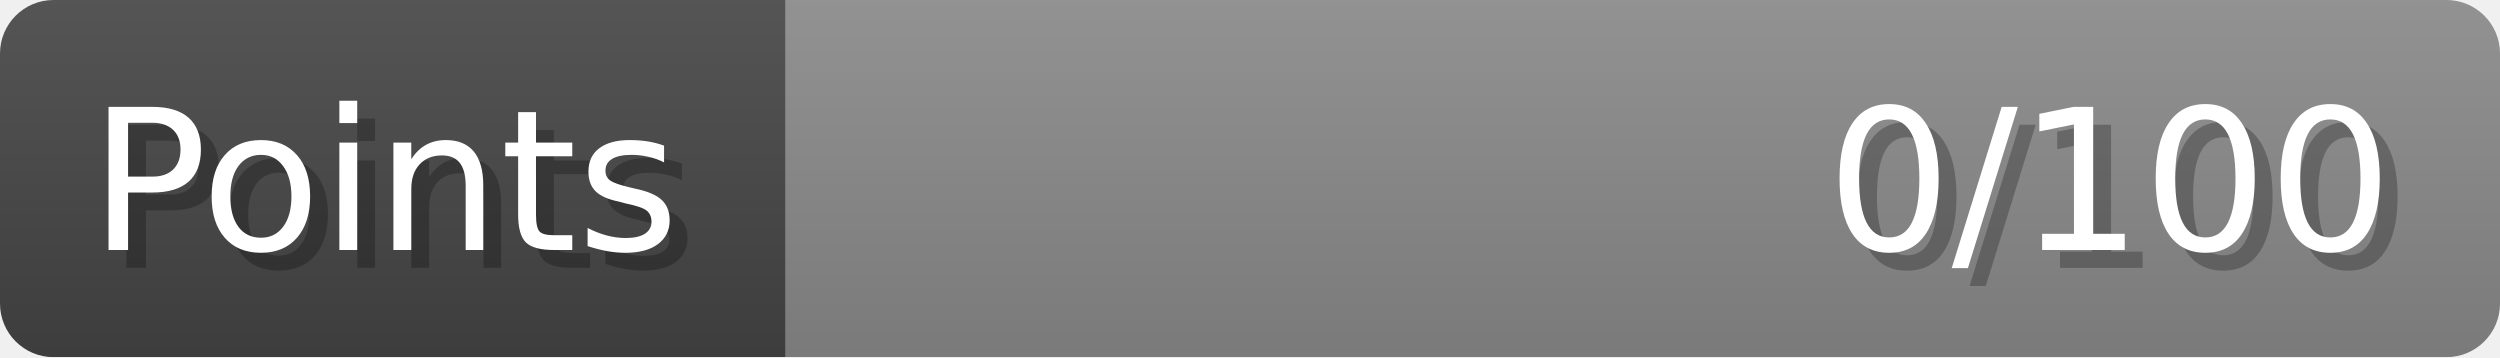
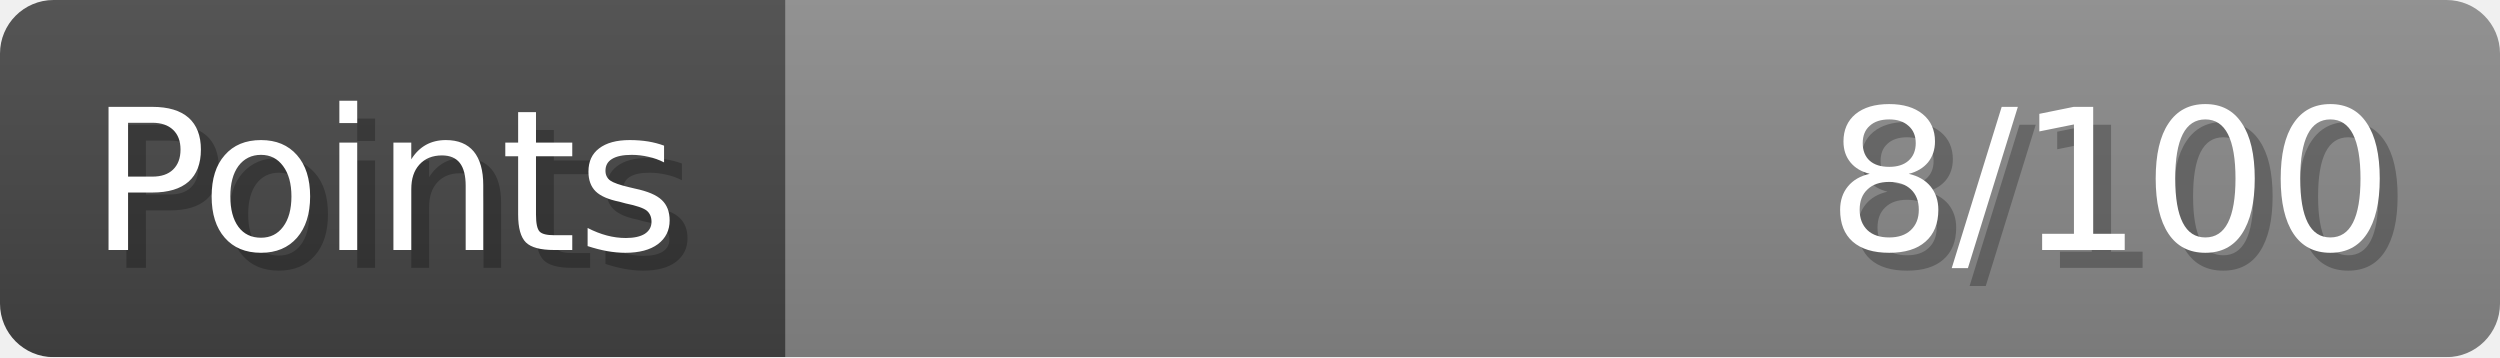
- <svg xmlns="http://www.w3.org/2000/svg" width="140px" height="20px" role="img" aria-label="Points: 0/100">
+ <svg xmlns="http://www.w3.org/2000/svg" width="140px" height="20px" role="img" aria-label="Points: 8/100">
  <linearGradient id="a" x2="0" y2="100%">
    <stop offset="0" stop-opacity=".1" stop-color="#EEE" />
    <stop offset="1" stop-opacity=".1" />
  </linearGradient>
  <mask id="m">
    <rect width="100%" height="100%" rx="3" fill="#FFF" />
  </mask>
  <g mask="url(#m)">
    <rect x="0" y="0" width="44" height="20" fill="#444" />
    <svg x="44" y="0" width="96" height="20">
      <rect width="100%" height="100%" fill="#888888" />
      <rect width="0%" height="100%" fill="#33CC11" transform="">
-         <animate attributeName="width" begin="0.5s" dur="600ms" from="0%" to="0%" repeatCount="1" fill="freeze" calcMode="spline" keyTimes="0; 1" keySplines="0.3, 0.61, 0.355, 1" />
+         <animate attributeName="width" begin="0.5s" dur="600ms" from="0%" to="8%" repeatCount="1" fill="freeze" calcMode="spline" keyTimes="0; 1" keySplines="0.3, 0.61, 0.355, 1" />
      </rect>
    </svg>
    <rect width="140" height="20" fill="url(#a)" />
  </g>
  <g aria-hidden="true" font-size="11" font-family="Verdana, DejaVu Sans, sans-serif" fill="#FFFFFF">
    <text x="6" y="15" fill="#000" opacity="0.25">Points</text>
    <text x="5" y="14">Points</text>
-     <text x="135" y="15" fill="#000" opacity="0.25" text-anchor="end">0/100</text>
-     <text x="134" y="14" text-anchor="end">0/100</text>
+     <text x="135" y="15" fill="#000" opacity="0.25" text-anchor="end">8/100</text>
+     <text x="134" y="14" text-anchor="end">8/100</text>
  </g>
</svg>
